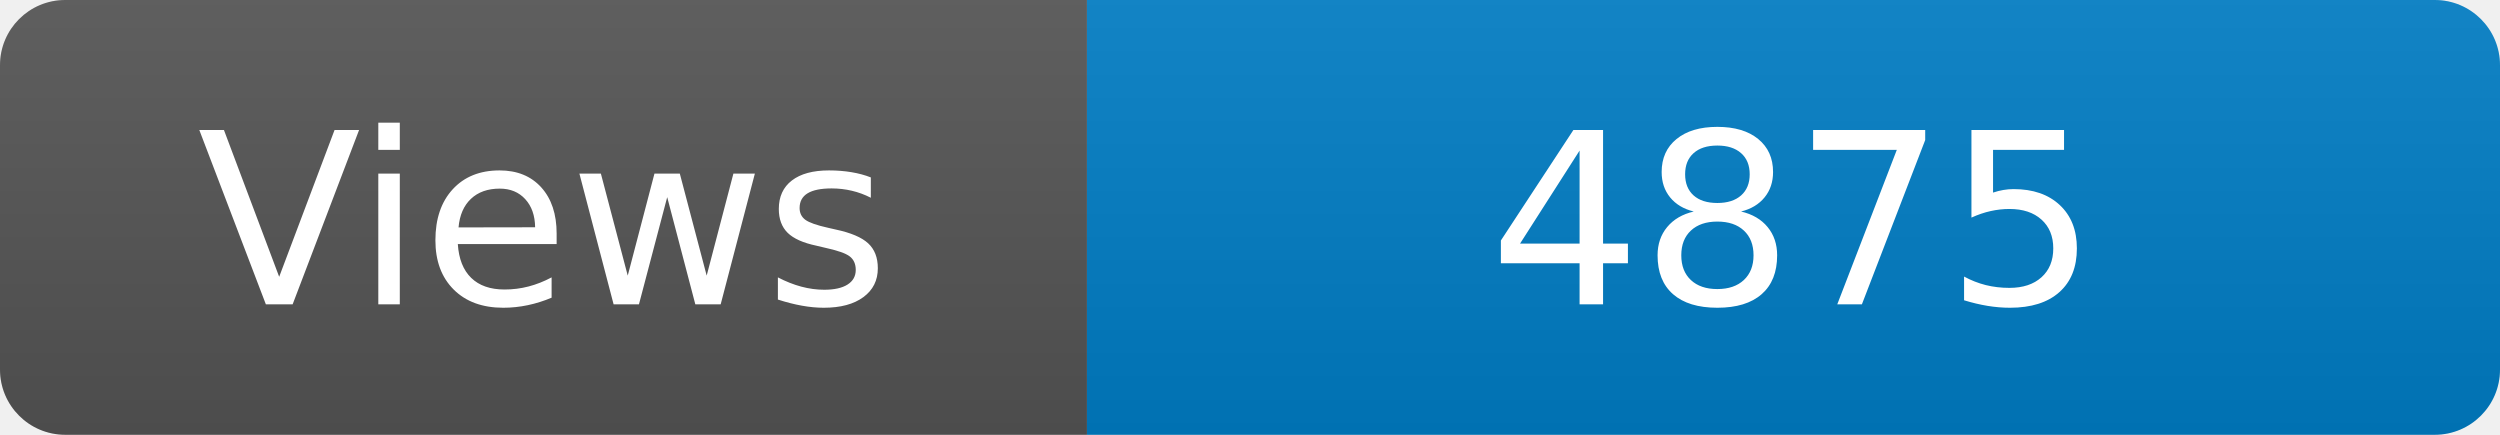
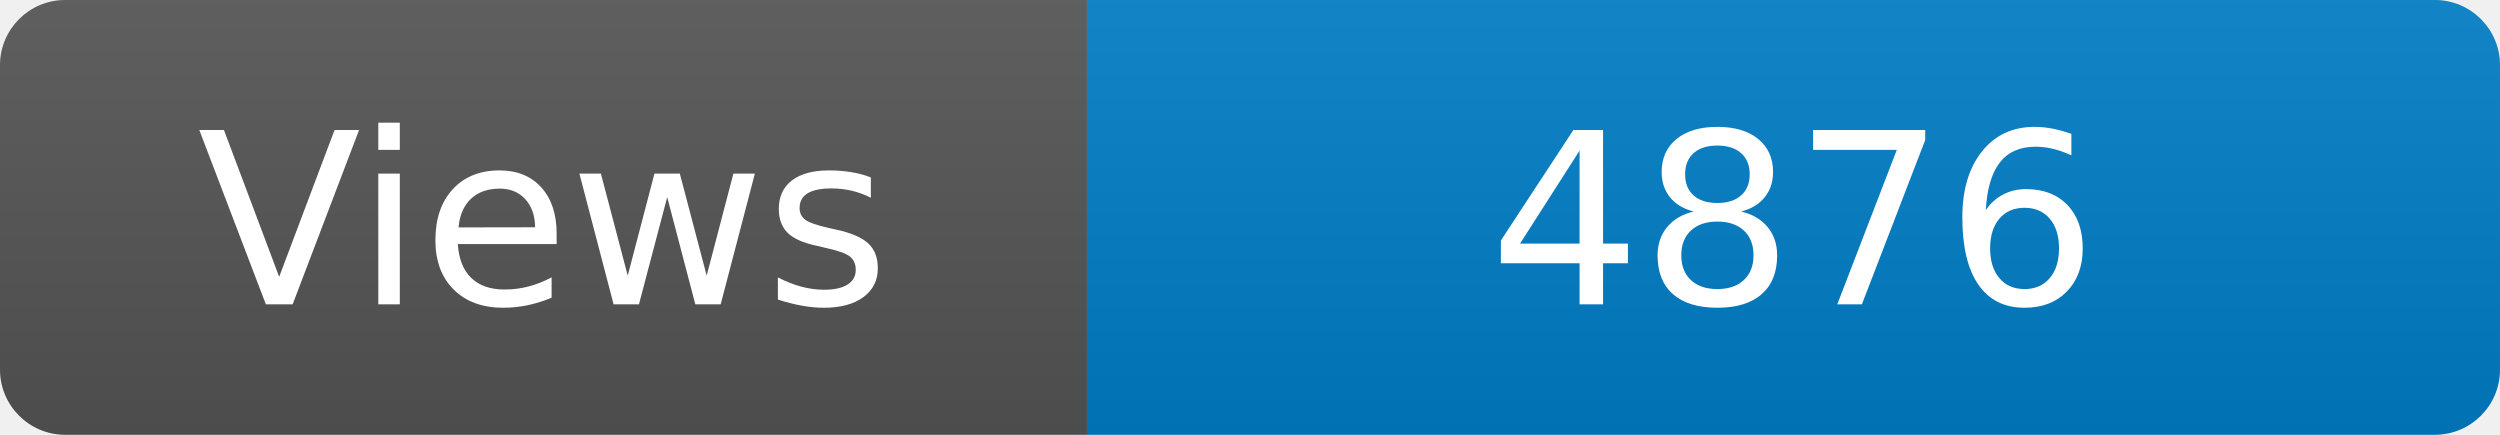
<svg xmlns="http://www.w3.org/2000/svg" width="115" height="20" role="img" aria-label="Maintained?: yes">
  <linearGradient id="s" x2="0" y2="100%">
    <stop offset="0" stop-color="#bbb" stop-opacity=".1" />
    <stop offset="1" stop-opacity=".1" />
  </linearGradient>
  <clipPath id="r">
    <rect width="115" height="20" rx="3" fill="#fff" />
  </clipPath>
  <g clip-path="url(#r)">
    <rect width="50" height="20" fill="#555" />
    <rect x="50" width="160" height="20" fill="#007ec6" />
    <rect width="115" height="20" fill="url(#s)" />
  </g>
  <g fill="#fff" text-anchor="middle" font-family="Verdana,Geneva,DejaVu Sans,sans-serif" font-size="110">
    <text x="250" y="140" transform="scale(.1)" fill="#fff">Views</text>
-     <text x="825" y="140" transform="scale(.1)" fill="#fff">4875</text>
+     <text x="825" y="140" transform="scale(.1)" fill="#fff">4876</text>
  </g>
</svg>
